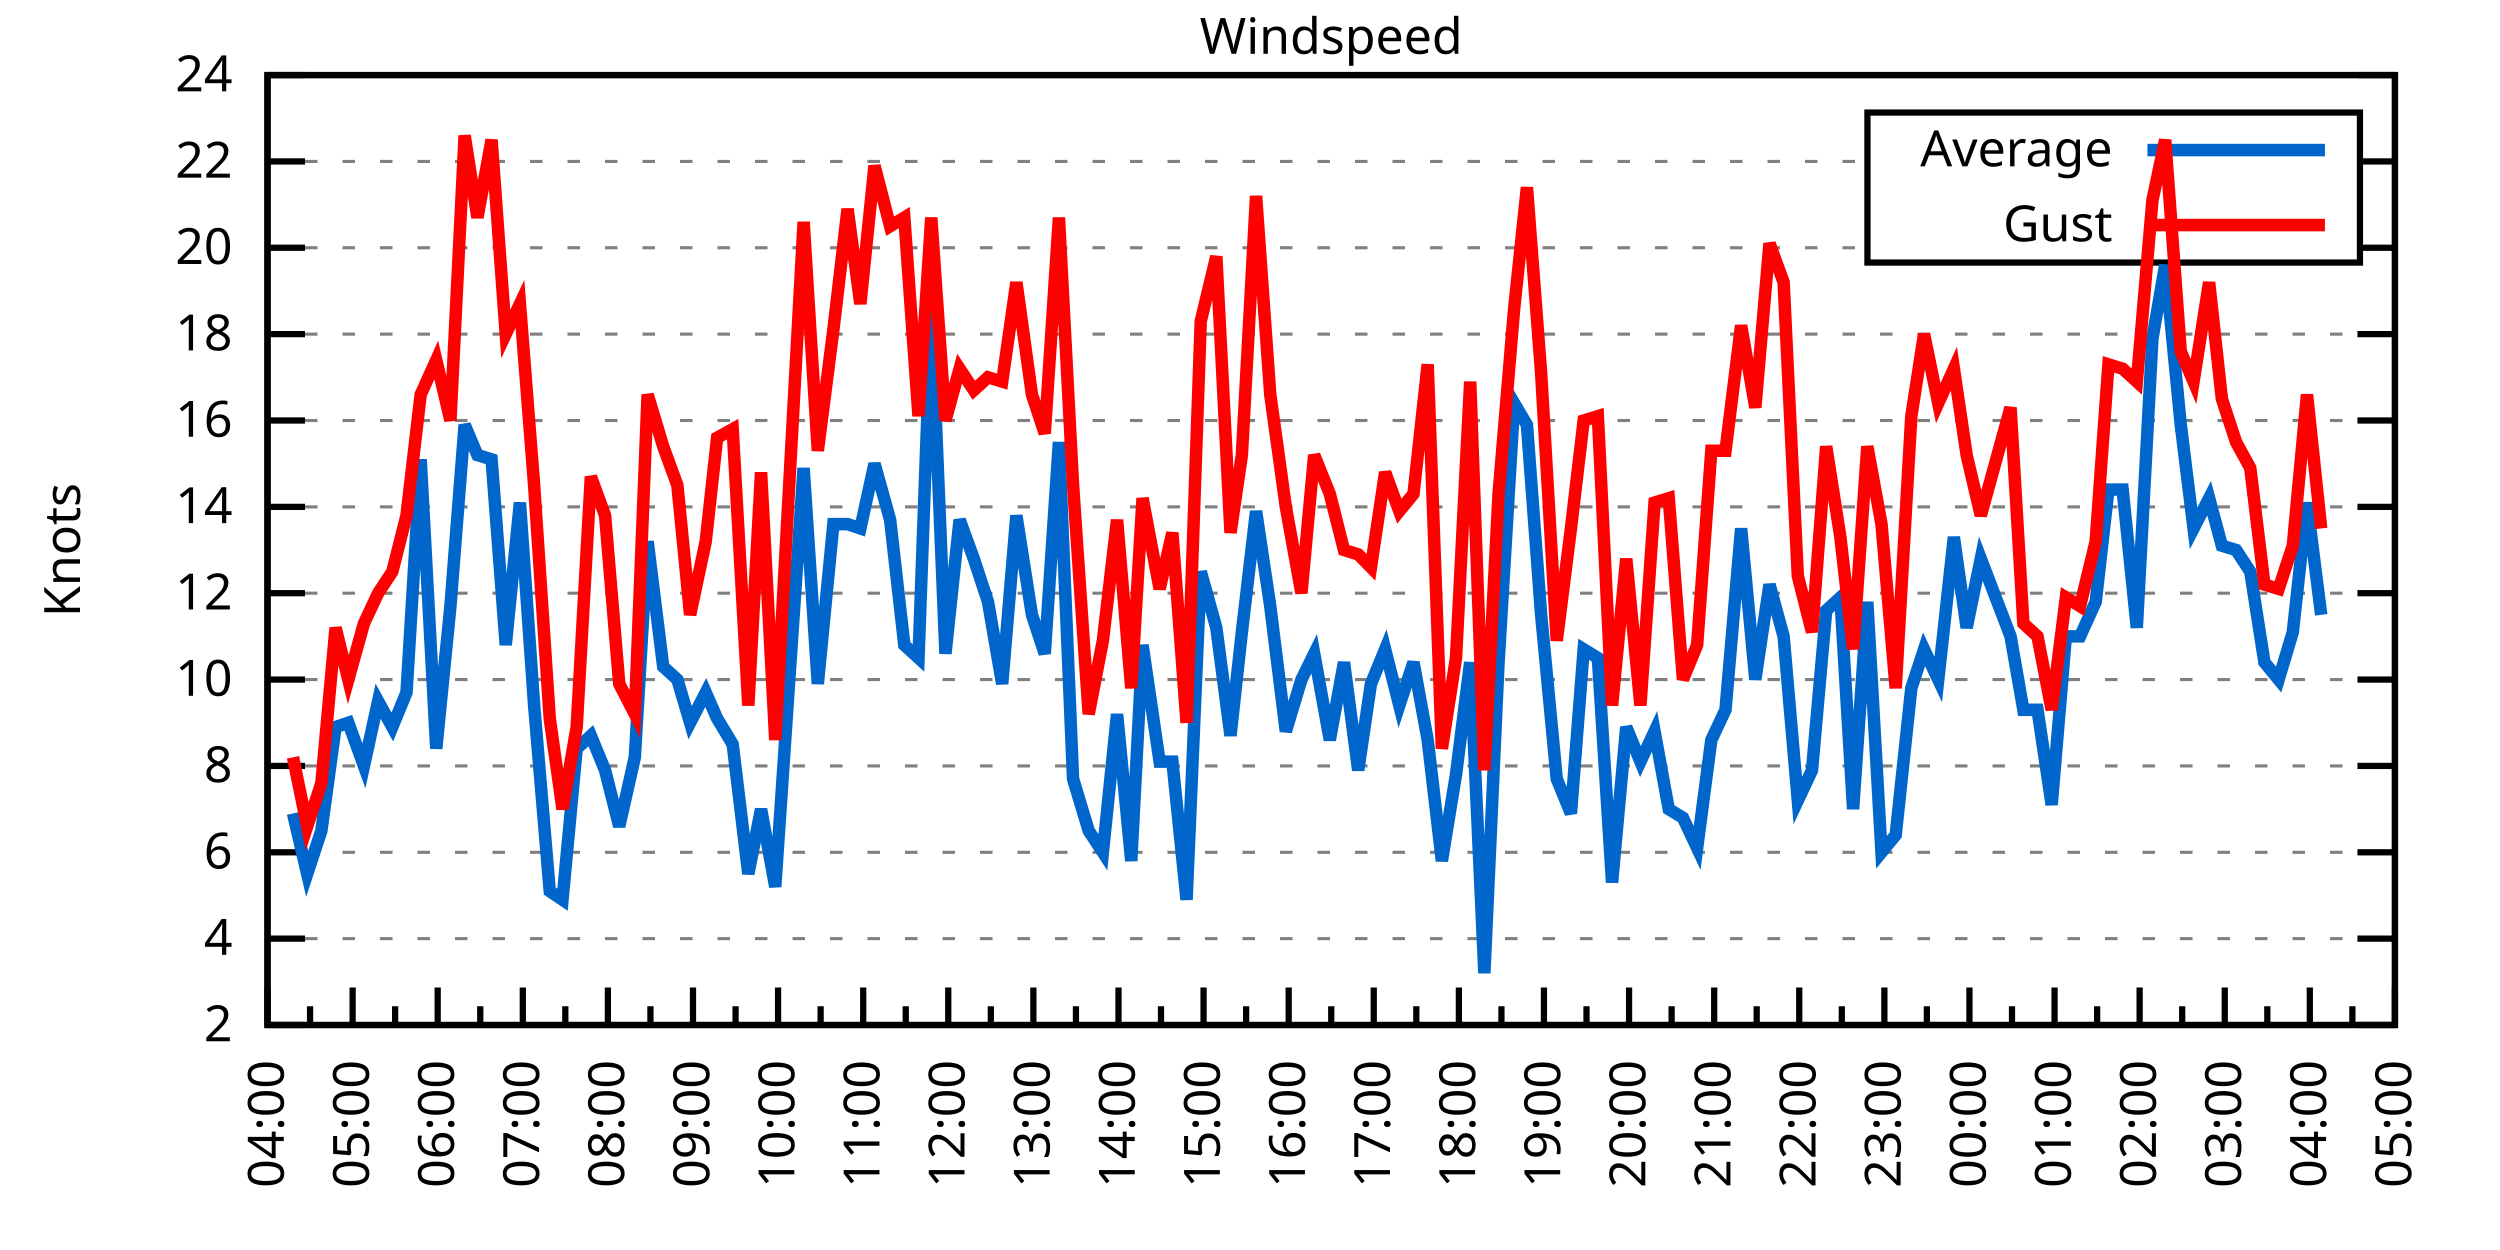
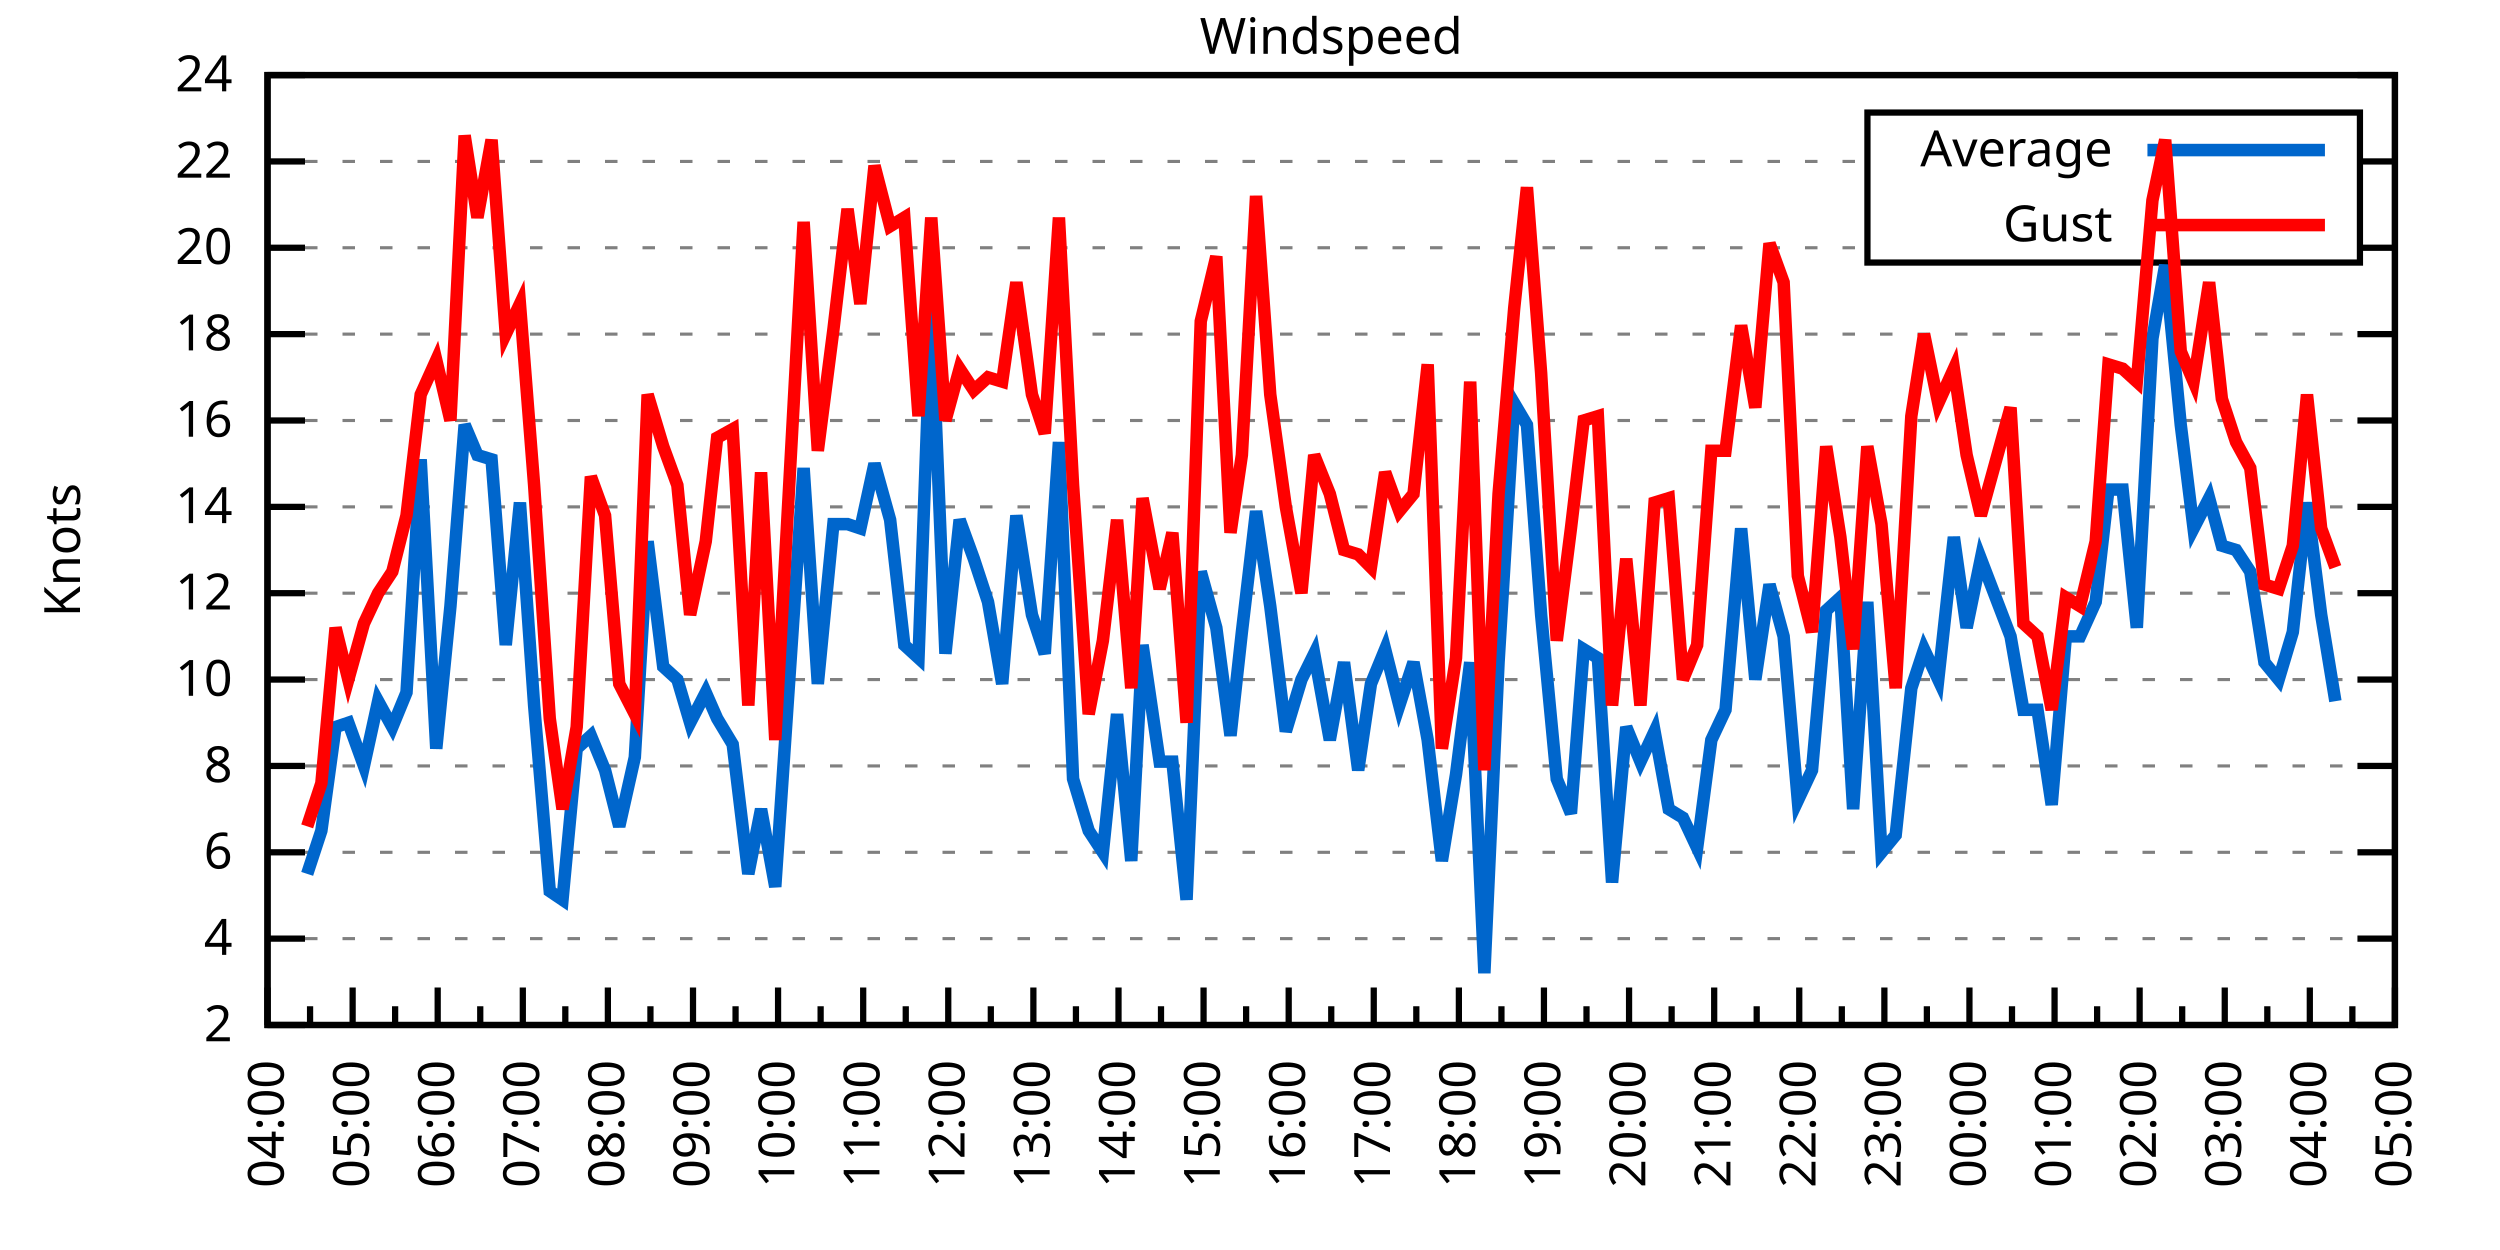
<svg xmlns="http://www.w3.org/2000/svg" xmlns:xlink="http://www.w3.org/1999/xlink" width="400" height="200" viewBox="0 0 400 200">
  <g id="gnuplot_canvas">
    <rect x="0" y="0" width="400" height="200" fill="none" />
    <defs>
      <circle id="gpDot" r="0.5" stroke-width="0.5" stroke="currentColor" />
      <path id="gpPt0" stroke-width="0.333" stroke="currentColor" d="M-1,0 h2 M0,-1 v2" />
      <path id="gpPt1" stroke-width="0.333" stroke="currentColor" d="M-1,-1 L1,1 M1,-1 L-1,1" />
      <path id="gpPt2" stroke-width="0.333" stroke="currentColor" d="M-1,0 L1,0 M0,-1 L0,1 M-1,-1 L1,1 M-1,1 L1,-1" />
      <rect id="gpPt3" stroke-width="0.333" stroke="currentColor" x="-1" y="-1" width="2" height="2" />
      <rect id="gpPt4" stroke-width="0.333" stroke="currentColor" fill="currentColor" x="-1" y="-1" width="2" height="2" />
      <circle id="gpPt5" stroke-width="0.333" stroke="currentColor" cx="0" cy="0" r="1" />
      <use xlink:href="#gpPt5" id="gpPt6" fill="currentColor" stroke="none" />
      <path id="gpPt7" stroke-width="0.333" stroke="currentColor" d="M0,-1.33 L-1.33,0.67 L1.33,0.67 z" />
      <use xlink:href="#gpPt7" id="gpPt8" fill="currentColor" stroke="none" />
      <use xlink:href="#gpPt7" id="gpPt9" stroke="currentColor" transform="rotate(180)" />
      <use xlink:href="#gpPt9" id="gpPt10" fill="currentColor" stroke="none" />
      <use xlink:href="#gpPt3" id="gpPt11" stroke="currentColor" transform="rotate(45)" />
      <use xlink:href="#gpPt11" id="gpPt12" fill="currentColor" stroke="none" />
      <path id="gpPt13" stroke-width="0.333" stroke="currentColor" d="M0,1.330 L1.265,0.411 L0.782,-1.067 L-0.782,-1.076 L-1.265,0.411 z" />
      <use xlink:href="#gpPt13" id="gpPt14" fill="currentColor" stroke="none" />
      <filter id="textbox" filterUnits="objectBoundingBox" x="0" y="0" height="1" width="1">
        <feFlood flood-color="white" flood-opacity="1" result="bgnd" />
        <feComposite in="SourceGraphic" in2="bgnd" operator="atop" />
      </filter>
      <filter id="greybox" filterUnits="objectBoundingBox" x="0" y="0" height="1" width="1">
        <feFlood flood-color="lightgrey" flood-opacity="1" result="grey" />
        <feComposite in="SourceGraphic" in2="grey" operator="atop" />
      </filter>
    </defs>
    <g fill="none" color="white" stroke="currentColor" stroke-width="1.00" stroke-linecap="butt" stroke-linejoin="miter">
</g>
    <g fill="none" color="black" stroke="currentColor" stroke-width="1.00" stroke-linecap="butt" stroke-linejoin="miter">
      <g stroke="none" shape-rendering="crispEdges">
        <polygon fill="rgb(255, 255, 255)" points="42.80,164.00 383.18,164.00 383.18,12.02 42.80,12.02 " />
      </g>
    </g>
    <g fill="none" color="black" stroke="currentColor" stroke-width="1.00" stroke-linecap="butt" stroke-linejoin="miter">
</g>
    <g fill="none" color="black" stroke="black" stroke-width="0.50" stroke-linecap="butt" stroke-linejoin="miter">
</g>
    <g fill="none" color="gray" stroke="currentColor" stroke-width="0.50" stroke-linecap="butt" stroke-linejoin="miter">
      <path stroke="gray" stroke-dasharray="2,4" class="gridline" d="M42.80,164.00 L383.19,164.00  " />
    </g>
    <g fill="none" color="gray" stroke="gray" stroke-width="1.00" stroke-linecap="butt" stroke-linejoin="miter">
</g>
    <g fill="none" color="black" stroke="currentColor" stroke-width="1.00" stroke-linecap="butt" stroke-linejoin="miter">
      <path stroke="black" d="M42.80,164.00 L48.80,164.00 M383.19,164.00 L377.19,164.00  " />
      <g transform="translate(37.20,166.60)" stroke="none" fill="black" font-family="Sans" font-size="8.00" text-anchor="end">
        <text>
          <tspan font-family="Sans"> 2</tspan>
        </text>
      </g>
    </g>
    <g fill="none" color="black" stroke="currentColor" stroke-width="1.00" stroke-linecap="butt" stroke-linejoin="miter">
</g>
    <g fill="none" color="black" stroke="black" stroke-width="0.50" stroke-linecap="butt" stroke-linejoin="miter">
</g>
    <g fill="none" color="gray" stroke="currentColor" stroke-width="0.50" stroke-linecap="butt" stroke-linejoin="miter">
      <path stroke="gray" stroke-dasharray="2,4" class="gridline" d="M42.80,150.18 L383.19,150.18  " />
    </g>
    <g fill="none" color="gray" stroke="gray" stroke-width="1.00" stroke-linecap="butt" stroke-linejoin="miter">
</g>
    <g fill="none" color="black" stroke="currentColor" stroke-width="1.00" stroke-linecap="butt" stroke-linejoin="miter">
      <path stroke="black" d="M42.80,150.18 L48.80,150.18 M383.19,150.18 L377.19,150.18  " />
      <g transform="translate(37.20,152.78)" stroke="none" fill="black" font-family="Sans" font-size="8.00" text-anchor="end">
        <text>
          <tspan font-family="Sans"> 4</tspan>
        </text>
      </g>
    </g>
    <g fill="none" color="black" stroke="currentColor" stroke-width="1.00" stroke-linecap="butt" stroke-linejoin="miter">
</g>
    <g fill="none" color="black" stroke="black" stroke-width="0.50" stroke-linecap="butt" stroke-linejoin="miter">
</g>
    <g fill="none" color="gray" stroke="currentColor" stroke-width="0.50" stroke-linecap="butt" stroke-linejoin="miter">
      <path stroke="gray" stroke-dasharray="2,4" class="gridline" d="M42.80,136.37 L383.19,136.37  " />
    </g>
    <g fill="none" color="gray" stroke="gray" stroke-width="1.00" stroke-linecap="butt" stroke-linejoin="miter">
</g>
    <g fill="none" color="black" stroke="currentColor" stroke-width="1.00" stroke-linecap="butt" stroke-linejoin="miter">
      <path stroke="black" d="M42.80,136.37 L48.80,136.37 M383.19,136.37 L377.19,136.37  " />
      <g transform="translate(37.20,138.97)" stroke="none" fill="black" font-family="Sans" font-size="8.00" text-anchor="end">
        <text>
          <tspan font-family="Sans"> 6</tspan>
        </text>
      </g>
    </g>
    <g fill="none" color="black" stroke="currentColor" stroke-width="1.00" stroke-linecap="butt" stroke-linejoin="miter">
</g>
    <g fill="none" color="black" stroke="black" stroke-width="0.50" stroke-linecap="butt" stroke-linejoin="miter">
</g>
    <g fill="none" color="gray" stroke="currentColor" stroke-width="0.50" stroke-linecap="butt" stroke-linejoin="miter">
      <path stroke="gray" stroke-dasharray="2,4" class="gridline" d="M42.80,122.55 L383.19,122.55  " />
    </g>
    <g fill="none" color="gray" stroke="gray" stroke-width="1.00" stroke-linecap="butt" stroke-linejoin="miter">
</g>
    <g fill="none" color="black" stroke="currentColor" stroke-width="1.00" stroke-linecap="butt" stroke-linejoin="miter">
      <path stroke="black" d="M42.80,122.55 L48.80,122.55 M383.19,122.55 L377.19,122.55  " />
      <g transform="translate(37.20,125.15)" stroke="none" fill="black" font-family="Sans" font-size="8.00" text-anchor="end">
        <text>
          <tspan font-family="Sans"> 8</tspan>
        </text>
      </g>
    </g>
    <g fill="none" color="black" stroke="currentColor" stroke-width="1.00" stroke-linecap="butt" stroke-linejoin="miter">
</g>
    <g fill="none" color="black" stroke="black" stroke-width="0.50" stroke-linecap="butt" stroke-linejoin="miter">
</g>
    <g fill="none" color="gray" stroke="currentColor" stroke-width="0.50" stroke-linecap="butt" stroke-linejoin="miter">
      <path stroke="gray" stroke-dasharray="2,4" class="gridline" d="M42.80,108.73 L383.19,108.73  " />
    </g>
    <g fill="none" color="gray" stroke="gray" stroke-width="1.00" stroke-linecap="butt" stroke-linejoin="miter">
</g>
    <g fill="none" color="black" stroke="currentColor" stroke-width="1.00" stroke-linecap="butt" stroke-linejoin="miter">
      <path stroke="black" d="M42.80,108.73 L48.80,108.73 M383.19,108.73 L377.19,108.73  " />
      <g transform="translate(37.20,111.33)" stroke="none" fill="black" font-family="Sans" font-size="8.00" text-anchor="end">
        <text>
          <tspan font-family="Sans"> 10</tspan>
        </text>
      </g>
    </g>
    <g fill="none" color="black" stroke="currentColor" stroke-width="1.00" stroke-linecap="butt" stroke-linejoin="miter">
</g>
    <g fill="none" color="black" stroke="black" stroke-width="0.50" stroke-linecap="butt" stroke-linejoin="miter">
</g>
    <g fill="none" color="gray" stroke="currentColor" stroke-width="0.50" stroke-linecap="butt" stroke-linejoin="miter">
      <path stroke="gray" stroke-dasharray="2,4" class="gridline" d="M42.80,94.91 L383.19,94.91  " />
    </g>
    <g fill="none" color="gray" stroke="gray" stroke-width="1.00" stroke-linecap="butt" stroke-linejoin="miter">
</g>
    <g fill="none" color="black" stroke="currentColor" stroke-width="1.00" stroke-linecap="butt" stroke-linejoin="miter">
      <path stroke="black" d="M42.80,94.91 L48.80,94.91 M383.19,94.91 L377.19,94.91  " />
      <g transform="translate(37.20,97.51)" stroke="none" fill="black" font-family="Sans" font-size="8.00" text-anchor="end">
        <text>
          <tspan font-family="Sans"> 12</tspan>
        </text>
      </g>
    </g>
    <g fill="none" color="black" stroke="currentColor" stroke-width="1.00" stroke-linecap="butt" stroke-linejoin="miter">
</g>
    <g fill="none" color="black" stroke="black" stroke-width="0.50" stroke-linecap="butt" stroke-linejoin="miter">
</g>
    <g fill="none" color="gray" stroke="currentColor" stroke-width="0.50" stroke-linecap="butt" stroke-linejoin="miter">
      <path stroke="gray" stroke-dasharray="2,4" class="gridline" d="M42.80,81.10 L383.19,81.10  " />
    </g>
    <g fill="none" color="gray" stroke="gray" stroke-width="1.00" stroke-linecap="butt" stroke-linejoin="miter">
</g>
    <g fill="none" color="black" stroke="currentColor" stroke-width="1.00" stroke-linecap="butt" stroke-linejoin="miter">
      <path stroke="black" d="M42.80,81.10 L48.80,81.10 M383.19,81.10 L377.19,81.10  " />
      <g transform="translate(37.20,83.70)" stroke="none" fill="black" font-family="Sans" font-size="8.00" text-anchor="end">
        <text>
          <tspan font-family="Sans"> 14</tspan>
        </text>
      </g>
    </g>
    <g fill="none" color="black" stroke="currentColor" stroke-width="1.00" stroke-linecap="butt" stroke-linejoin="miter">
</g>
    <g fill="none" color="black" stroke="black" stroke-width="0.50" stroke-linecap="butt" stroke-linejoin="miter">
</g>
    <g fill="none" color="gray" stroke="currentColor" stroke-width="0.50" stroke-linecap="butt" stroke-linejoin="miter">
      <path stroke="gray" stroke-dasharray="2,4" class="gridline" d="M42.80,67.28 L383.19,67.28  " />
    </g>
    <g fill="none" color="gray" stroke="gray" stroke-width="1.00" stroke-linecap="butt" stroke-linejoin="miter">
</g>
    <g fill="none" color="black" stroke="currentColor" stroke-width="1.00" stroke-linecap="butt" stroke-linejoin="miter">
      <path stroke="black" d="M42.80,67.28 L48.80,67.28 M383.19,67.28 L377.19,67.28  " />
      <g transform="translate(37.20,69.88)" stroke="none" fill="black" font-family="Sans" font-size="8.00" text-anchor="end">
        <text>
          <tspan font-family="Sans"> 16</tspan>
        </text>
      </g>
    </g>
    <g fill="none" color="black" stroke="currentColor" stroke-width="1.00" stroke-linecap="butt" stroke-linejoin="miter">
</g>
    <g fill="none" color="black" stroke="black" stroke-width="0.50" stroke-linecap="butt" stroke-linejoin="miter">
</g>
    <g fill="none" color="gray" stroke="currentColor" stroke-width="0.50" stroke-linecap="butt" stroke-linejoin="miter">
      <path stroke="gray" stroke-dasharray="2,4" class="gridline" d="M42.80,53.46 L383.19,53.46  " />
    </g>
    <g fill="none" color="gray" stroke="gray" stroke-width="1.00" stroke-linecap="butt" stroke-linejoin="miter">
</g>
    <g fill="none" color="black" stroke="currentColor" stroke-width="1.00" stroke-linecap="butt" stroke-linejoin="miter">
      <path stroke="black" d="M42.80,53.46 L48.80,53.46 M383.19,53.46 L377.19,53.46  " />
      <g transform="translate(37.20,56.06)" stroke="none" fill="black" font-family="Sans" font-size="8.00" text-anchor="end">
        <text>
          <tspan font-family="Sans"> 18</tspan>
        </text>
      </g>
    </g>
    <g fill="none" color="black" stroke="currentColor" stroke-width="1.00" stroke-linecap="butt" stroke-linejoin="miter">
</g>
    <g fill="none" color="black" stroke="black" stroke-width="0.50" stroke-linecap="butt" stroke-linejoin="miter">
</g>
    <g fill="none" color="gray" stroke="currentColor" stroke-width="0.50" stroke-linecap="butt" stroke-linejoin="miter">
      <path stroke="gray" stroke-dasharray="2,4" class="gridline" d="M42.80,39.64 L298.79,39.64 M377.59,39.64 L383.19,39.64  " />
    </g>
    <g fill="none" color="gray" stroke="gray" stroke-width="1.00" stroke-linecap="butt" stroke-linejoin="miter">
</g>
    <g fill="none" color="black" stroke="currentColor" stroke-width="1.00" stroke-linecap="butt" stroke-linejoin="miter">
      <path stroke="black" d="M42.80,39.64 L48.80,39.64 M383.19,39.64 L377.19,39.64  " />
      <g transform="translate(37.20,42.24)" stroke="none" fill="black" font-family="Sans" font-size="8.00" text-anchor="end">
        <text>
          <tspan font-family="Sans"> 20</tspan>
        </text>
      </g>
    </g>
    <g fill="none" color="black" stroke="currentColor" stroke-width="1.00" stroke-linecap="butt" stroke-linejoin="miter">
</g>
    <g fill="none" color="black" stroke="black" stroke-width="0.50" stroke-linecap="butt" stroke-linejoin="miter">
</g>
    <g fill="none" color="gray" stroke="currentColor" stroke-width="0.50" stroke-linecap="butt" stroke-linejoin="miter">
      <path stroke="gray" stroke-dasharray="2,4" class="gridline" d="M42.80,25.83 L298.79,25.83 M377.59,25.83 L383.19,25.83  " />
    </g>
    <g fill="none" color="gray" stroke="gray" stroke-width="1.00" stroke-linecap="butt" stroke-linejoin="miter">
</g>
    <g fill="none" color="black" stroke="currentColor" stroke-width="1.00" stroke-linecap="butt" stroke-linejoin="miter">
      <path stroke="black" d="M42.80,25.83 L48.80,25.83 M383.19,25.83 L377.19,25.83  " />
      <g transform="translate(37.20,28.43)" stroke="none" fill="black" font-family="Sans" font-size="8.00" text-anchor="end">
        <text>
          <tspan font-family="Sans"> 22</tspan>
        </text>
      </g>
    </g>
    <g fill="none" color="black" stroke="currentColor" stroke-width="1.00" stroke-linecap="butt" stroke-linejoin="miter">
</g>
    <g fill="none" color="black" stroke="black" stroke-width="0.50" stroke-linecap="butt" stroke-linejoin="miter">
</g>
    <g fill="none" color="gray" stroke="currentColor" stroke-width="0.50" stroke-linecap="butt" stroke-linejoin="miter">
      <path stroke="gray" stroke-dasharray="2,4" class="gridline" d="M42.80,12.01 L383.19,12.01  " />
    </g>
    <g fill="none" color="gray" stroke="gray" stroke-width="1.00" stroke-linecap="butt" stroke-linejoin="miter">
</g>
    <g fill="none" color="black" stroke="currentColor" stroke-width="1.00" stroke-linecap="butt" stroke-linejoin="miter">
      <path stroke="black" d="M42.80,12.01 L48.80,12.01 M383.19,12.01 L377.19,12.01  " />
      <g transform="translate(37.20,14.61)" stroke="none" fill="black" font-family="Sans" font-size="8.00" text-anchor="end">
        <text>
          <tspan font-family="Sans"> 24</tspan>
        </text>
      </g>
    </g>
    <g fill="none" color="black" stroke="currentColor" stroke-width="1.00" stroke-linecap="butt" stroke-linejoin="miter">
      <path stroke="black" d="M42.80,164.00 L42.80,158.00  " />
      <g transform="translate(45.40,169.60) rotate(270)" stroke="none" fill="black" font-family="Sans" font-size="8.00" text-anchor="end">
        <text>
          <tspan font-family="Sans">04:00</tspan>
        </text>
      </g>
    </g>
    <g fill="none" color="black" stroke="currentColor" stroke-width="1.00" stroke-linecap="butt" stroke-linejoin="miter">
      <path stroke="black" d="M49.61,164.00 L49.61,161.00 M56.42,164.00 L56.42,158.00  " />
      <g transform="translate(59.02,169.60) rotate(270)" stroke="none" fill="black" font-family="Sans" font-size="8.00" text-anchor="end">
        <text>
          <tspan font-family="Sans">05:00</tspan>
        </text>
      </g>
    </g>
    <g fill="none" color="black" stroke="currentColor" stroke-width="1.00" stroke-linecap="butt" stroke-linejoin="miter">
      <path stroke="black" d="M63.22,164.00 L63.22,161.00 M70.03,164.00 L70.03,158.00  " />
      <g transform="translate(72.63,169.60) rotate(270)" stroke="none" fill="black" font-family="Sans" font-size="8.00" text-anchor="end">
        <text>
          <tspan font-family="Sans">06:00</tspan>
        </text>
      </g>
    </g>
    <g fill="none" color="black" stroke="currentColor" stroke-width="1.00" stroke-linecap="butt" stroke-linejoin="miter">
      <path stroke="black" d="M76.84,164.00 L76.84,161.00 M83.65,164.00 L83.65,158.00  " />
      <g transform="translate(86.25,169.60) rotate(270)" stroke="none" fill="black" font-family="Sans" font-size="8.00" text-anchor="end">
        <text>
          <tspan font-family="Sans">07:00</tspan>
        </text>
      </g>
    </g>
    <g fill="none" color="black" stroke="currentColor" stroke-width="1.00" stroke-linecap="butt" stroke-linejoin="miter">
      <path stroke="black" d="M90.45,164.00 L90.45,161.00 M97.26,164.00 L97.26,158.00  " />
      <g transform="translate(99.86,169.60) rotate(270)" stroke="none" fill="black" font-family="Sans" font-size="8.00" text-anchor="end">
        <text>
          <tspan font-family="Sans">08:00</tspan>
        </text>
      </g>
    </g>
    <g fill="none" color="black" stroke="currentColor" stroke-width="1.00" stroke-linecap="butt" stroke-linejoin="miter">
      <path stroke="black" d="M104.07,164.00 L104.07,161.00 M110.88,164.00 L110.88,158.00  " />
      <g transform="translate(113.48,169.60) rotate(270)" stroke="none" fill="black" font-family="Sans" font-size="8.00" text-anchor="end">
        <text>
          <tspan font-family="Sans">09:00</tspan>
        </text>
      </g>
    </g>
    <g fill="none" color="black" stroke="currentColor" stroke-width="1.00" stroke-linecap="butt" stroke-linejoin="miter">
      <path stroke="black" d="M117.69,164.00 L117.69,161.00 M124.49,164.00 L124.49,158.00  " />
      <g transform="translate(127.09,169.60) rotate(270)" stroke="none" fill="black" font-family="Sans" font-size="8.00" text-anchor="end">
        <text>
          <tspan font-family="Sans">10:00</tspan>
        </text>
      </g>
    </g>
    <g fill="none" color="black" stroke="currentColor" stroke-width="1.00" stroke-linecap="butt" stroke-linejoin="miter">
      <path stroke="black" d="M131.30,164.00 L131.30,161.00 M138.11,164.00 L138.11,158.00  " />
      <g transform="translate(140.71,169.60) rotate(270)" stroke="none" fill="black" font-family="Sans" font-size="8.00" text-anchor="end">
        <text>
          <tspan font-family="Sans">11:00</tspan>
        </text>
      </g>
    </g>
    <g fill="none" color="black" stroke="currentColor" stroke-width="1.00" stroke-linecap="butt" stroke-linejoin="miter">
      <path stroke="black" d="M144.92,164.00 L144.92,161.00 M151.72,164.00 L151.72,158.00  " />
      <g transform="translate(154.32,169.60) rotate(270)" stroke="none" fill="black" font-family="Sans" font-size="8.00" text-anchor="end">
        <text>
          <tspan font-family="Sans">12:00</tspan>
        </text>
      </g>
    </g>
    <g fill="none" color="black" stroke="currentColor" stroke-width="1.00" stroke-linecap="butt" stroke-linejoin="miter">
      <path stroke="black" d="M158.53,164.00 L158.53,161.00 M165.34,164.00 L165.34,158.00  " />
      <g transform="translate(167.94,169.60) rotate(270)" stroke="none" fill="black" font-family="Sans" font-size="8.00" text-anchor="end">
        <text>
          <tspan font-family="Sans">13:00</tspan>
        </text>
      </g>
    </g>
    <g fill="none" color="black" stroke="currentColor" stroke-width="1.00" stroke-linecap="butt" stroke-linejoin="miter">
      <path stroke="black" d="M172.15,164.00 L172.15,161.00 M178.96,164.00 L178.96,158.00  " />
      <g transform="translate(181.56,169.60) rotate(270)" stroke="none" fill="black" font-family="Sans" font-size="8.00" text-anchor="end">
        <text>
          <tspan font-family="Sans">14:00</tspan>
        </text>
      </g>
    </g>
    <g fill="none" color="black" stroke="currentColor" stroke-width="1.00" stroke-linecap="butt" stroke-linejoin="miter">
      <path stroke="black" d="M185.76,164.00 L185.76,161.00 M192.57,164.00 L192.57,158.00  " />
      <g transform="translate(195.17,169.60) rotate(270)" stroke="none" fill="black" font-family="Sans" font-size="8.00" text-anchor="end">
        <text>
          <tspan font-family="Sans">15:00</tspan>
        </text>
      </g>
    </g>
    <g fill="none" color="black" stroke="currentColor" stroke-width="1.00" stroke-linecap="butt" stroke-linejoin="miter">
      <path stroke="black" d="M199.38,164.00 L199.38,161.00 M206.19,164.00 L206.19,158.00  " />
      <g transform="translate(208.79,169.60) rotate(270)" stroke="none" fill="black" font-family="Sans" font-size="8.00" text-anchor="end">
        <text>
          <tspan font-family="Sans">16:00</tspan>
        </text>
      </g>
    </g>
    <g fill="none" color="black" stroke="currentColor" stroke-width="1.00" stroke-linecap="butt" stroke-linejoin="miter">
      <path stroke="black" d="M213.00,164.00 L213.00,161.00 M219.80,164.00 L219.80,158.00  " />
      <g transform="translate(222.40,169.60) rotate(270)" stroke="none" fill="black" font-family="Sans" font-size="8.00" text-anchor="end">
        <text>
          <tspan font-family="Sans">17:00</tspan>
        </text>
      </g>
    </g>
    <g fill="none" color="black" stroke="currentColor" stroke-width="1.00" stroke-linecap="butt" stroke-linejoin="miter">
      <path stroke="black" d="M226.61,164.00 L226.61,161.00 M233.42,164.00 L233.42,158.00  " />
      <g transform="translate(236.02,169.60) rotate(270)" stroke="none" fill="black" font-family="Sans" font-size="8.00" text-anchor="end">
        <text>
          <tspan font-family="Sans">18:00</tspan>
        </text>
      </g>
    </g>
    <g fill="none" color="black" stroke="currentColor" stroke-width="1.00" stroke-linecap="butt" stroke-linejoin="miter">
      <path stroke="black" d="M240.23,164.00 L240.23,161.00 M247.03,164.00 L247.03,158.00  " />
      <g transform="translate(249.63,169.60) rotate(270)" stroke="none" fill="black" font-family="Sans" font-size="8.00" text-anchor="end">
        <text>
          <tspan font-family="Sans">19:00</tspan>
        </text>
      </g>
    </g>
    <g fill="none" color="black" stroke="currentColor" stroke-width="1.00" stroke-linecap="butt" stroke-linejoin="miter">
      <path stroke="black" d="M253.84,164.00 L253.84,161.00 M260.65,164.00 L260.65,158.00  " />
      <g transform="translate(263.25,169.60) rotate(270)" stroke="none" fill="black" font-family="Sans" font-size="8.00" text-anchor="end">
        <text>
          <tspan font-family="Sans">20:00</tspan>
        </text>
      </g>
    </g>
    <g fill="none" color="black" stroke="currentColor" stroke-width="1.00" stroke-linecap="butt" stroke-linejoin="miter">
      <path stroke="black" d="M267.46,164.00 L267.46,161.00 M274.27,164.00 L274.27,158.00  " />
      <g transform="translate(276.87,169.60) rotate(270)" stroke="none" fill="black" font-family="Sans" font-size="8.00" text-anchor="end">
        <text>
          <tspan font-family="Sans">21:00</tspan>
        </text>
      </g>
    </g>
    <g fill="none" color="black" stroke="currentColor" stroke-width="1.00" stroke-linecap="butt" stroke-linejoin="miter">
      <path stroke="black" d="M281.07,164.00 L281.07,161.00 M287.88,164.00 L287.88,158.00  " />
      <g transform="translate(290.48,169.60) rotate(270)" stroke="none" fill="black" font-family="Sans" font-size="8.00" text-anchor="end">
        <text>
          <tspan font-family="Sans">22:00</tspan>
        </text>
      </g>
    </g>
    <g fill="none" color="black" stroke="currentColor" stroke-width="1.00" stroke-linecap="butt" stroke-linejoin="miter">
      <path stroke="black" d="M294.69,164.00 L294.69,161.00 M301.50,164.00 L301.50,158.00  " />
      <g transform="translate(304.10,169.60) rotate(270)" stroke="none" fill="black" font-family="Sans" font-size="8.00" text-anchor="end">
        <text>
          <tspan font-family="Sans">23:00</tspan>
        </text>
      </g>
    </g>
    <g fill="none" color="black" stroke="currentColor" stroke-width="1.00" stroke-linecap="butt" stroke-linejoin="miter">
      <path stroke="black" d="M308.30,164.00 L308.30,161.00 M315.11,164.00 L315.11,158.00  " />
      <g transform="translate(317.71,169.60) rotate(270)" stroke="none" fill="black" font-family="Sans" font-size="8.00" text-anchor="end">
        <text>
          <tspan font-family="Sans">00:00</tspan>
        </text>
      </g>
    </g>
    <g fill="none" color="black" stroke="currentColor" stroke-width="1.00" stroke-linecap="butt" stroke-linejoin="miter">
      <path stroke="black" d="M321.92,164.00 L321.92,161.00 M328.73,164.00 L328.73,158.00  " />
      <g transform="translate(331.33,169.60) rotate(270)" stroke="none" fill="black" font-family="Sans" font-size="8.00" text-anchor="end">
        <text>
          <tspan font-family="Sans">01:00</tspan>
        </text>
      </g>
    </g>
    <g fill="none" color="black" stroke="currentColor" stroke-width="1.00" stroke-linecap="butt" stroke-linejoin="miter">
      <path stroke="black" d="M335.54,164.00 L335.54,161.00 M342.34,164.00 L342.34,158.00  " />
      <g transform="translate(344.94,169.60) rotate(270)" stroke="none" fill="black" font-family="Sans" font-size="8.00" text-anchor="end">
        <text>
          <tspan font-family="Sans">02:00</tspan>
        </text>
      </g>
    </g>
    <g fill="none" color="black" stroke="currentColor" stroke-width="1.00" stroke-linecap="butt" stroke-linejoin="miter">
      <path stroke="black" d="M349.15,164.00 L349.15,161.00 M355.96,164.00 L355.96,158.00  " />
      <g transform="translate(358.56,169.60) rotate(270)" stroke="none" fill="black" font-family="Sans" font-size="8.00" text-anchor="end">
        <text>
          <tspan font-family="Sans">03:00</tspan>
        </text>
      </g>
    </g>
    <g fill="none" color="black" stroke="currentColor" stroke-width="1.00" stroke-linecap="butt" stroke-linejoin="miter">
      <path stroke="black" d="M362.77,164.00 L362.77,161.00 M369.57,164.00 L369.57,158.00  " />
      <g transform="translate(372.17,169.60) rotate(270)" stroke="none" fill="black" font-family="Sans" font-size="8.00" text-anchor="end">
        <text>
          <tspan font-family="Sans">04:00</tspan>
        </text>
      </g>
    </g>
    <g fill="none" color="black" stroke="currentColor" stroke-width="1.00" stroke-linecap="butt" stroke-linejoin="miter">
      <path stroke="black" d="M376.38,164.00 L376.38,161.00 M383.19,164.00 L383.19,158.00  " />
      <g transform="translate(385.79,169.60) rotate(270)" stroke="none" fill="black" font-family="Sans" font-size="8.00" text-anchor="end">
        <text>
          <tspan font-family="Sans">05:00</tspan>
        </text>
      </g>
    </g>
    <g fill="none" color="black" stroke="currentColor" stroke-width="1.00" stroke-linecap="butt" stroke-linejoin="miter">
</g>
    <g fill="none" color="black" stroke="currentColor" stroke-width="1.00" stroke-linecap="butt" stroke-linejoin="miter">
      <path stroke="black" d="M42.80,12.01 L42.80,164.00 L383.19,164.00 L383.19,12.01 L42.80,12.01 Z  " />
    </g>
    <g fill="none" color="black" stroke="currentColor" stroke-width="1.00" stroke-linecap="butt" stroke-linejoin="miter">
      <g transform="translate(12.80,88.01) rotate(270)" stroke="none" fill="black" font-family="Sans" font-size="8.00" text-anchor="middle">
        <text>
          <tspan font-family="Sans">Knots</tspan>
        </text>
      </g>
    </g>
    <g fill="none" color="black" stroke="currentColor" stroke-width="1.00" stroke-linecap="butt" stroke-linejoin="miter">
</g>
    <g fill="none" color="black" stroke="currentColor" stroke-width="1.00" stroke-linecap="butt" stroke-linejoin="miter">
      <path stroke="black" d="M298.79,42.01 L298.79,18.01 L377.59,18.01 L377.59,42.01 L298.79,42.01 Z  " />
    </g>
    <g id="Windspeed_plot_1">
      <g fill="none" color="white" stroke="black" stroke-width="2.00" stroke-linecap="butt" stroke-linejoin="miter">
</g>
      <g fill="none" color="black" stroke="currentColor" stroke-width="2.00" stroke-linecap="butt" stroke-linejoin="miter">
        <g transform="translate(337.99,26.61)" stroke="none" fill="black" font-family="Sans" font-size="8.00" text-anchor="end">
          <text>
            <tspan font-family="Sans">Average</tspan>
          </text>
        </g>
      </g>
      <g fill="none" color="black" stroke="currentColor" stroke-width="2.00" stroke-linecap="butt" stroke-linejoin="miter">
-         <path stroke="rgb(  0, 102, 204)" d="M343.59,24.01 L371.99,24.01 M46.88,130.15 L49.15,139.82 L51.42,132.91 L53.69,116.33 L55.73,115.64 L58.23,122.55   L60.50,112.19 L62.77,116.33 L65.04,110.80 L67.31,73.50 L69.80,119.78 L72.07,96.99 L74.34,67.97 L76.39,72.81   L78.65,73.50 L80.92,103.20 L83.19,80.41 L85.46,112.88 L87.96,142.58 L90.00,143.96 L92.27,119.78 L94.54,117.71   L96.81,123.24 L99.08,132.22 L101.57,121.17 L103.62,86.62 L106.11,106.66 L108.38,108.73 L110.42,115.64 L112.92,110.80   L114.74,114.95 L117.23,119.09 L119.73,139.82 L121.77,129.46 L124.04,141.89 L128.58,74.88 L130.85,109.42 L133.34,83.86   L135.61,83.86 L137.66,84.55 L139.92,74.19 L142.42,83.17 L144.69,103.20 L146.96,105.28 L149.00,49.32 L151.27,104.59   L153.54,83.17 L155.81,89.39 L158.08,96.30 L160.35,109.42 L162.62,82.48 L165.11,98.37 L167.16,104.59 L169.43,70.73   L171.69,124.62 L174.19,132.91 L176.46,136.37 L178.73,114.26 L181.00,137.75 L182.81,103.20 L185.54,121.86 L187.58,121.86   L189.85,143.96 L192.12,91.46 L194.61,100.44 L196.88,117.71 L198.70,101.13 L200.97,81.79 L203.24,96.99 L205.73,117.02   L208.23,108.73 L210.27,104.59 L212.77,118.40 L215.04,105.97 L217.31,123.24 L219.35,109.42 L221.62,103.89 L223.89,112.88   L226.16,105.97 L228.43,118.40 L230.70,137.75 L232.96,123.93 L235.23,105.97 L237.50,155.71 L239.77,105.97 L242.27,64.52   L244.31,67.97 L246.58,98.37 L249.08,124.62 L251.35,130.15 L253.39,103.89 L255.66,105.28 L257.93,141.20 L260.20,116.33   L262.47,121.86 L264.73,117.02 L267.00,129.46 L269.27,130.84 L271.54,135.67 L273.81,118.40 L276.08,113.57 L278.58,84.55   L280.85,108.73 L283.12,93.53 L285.38,101.82 L287.65,128.08 L289.92,123.24 L292.19,97.68 L294.46,95.60 L296.50,129.46   L298.77,96.30 L301.04,136.37 L303.31,133.60 L305.81,110.11 L307.85,103.89 L310.12,108.73 L312.62,85.93 L314.66,100.44   L316.93,89.39 L321.69,101.82 L323.74,113.57 L326.00,113.57 L328.27,128.77 L330.54,101.82 L332.81,101.82 L335.31,96.30   L337.35,78.33 L339.62,78.33 L341.89,100.44 L344.39,54.15 L346.43,42.41 L348.92,67.97 L350.97,84.55 L353.46,79.71   L355.50,87.31 L357.77,88.00 L360.04,91.46 L362.31,105.97 L364.58,108.73 L366.85,101.13 L369.12,80.41 L371.39,98.37    " />
+         <path stroke="rgb(  0, 102, 204)" d="M343.59,24.01 L371.99,24.01 M49.15,139.82 L51.42,132.91 L53.69,116.33 L55.73,115.64 L58.23,122.55 L60.50,112.19   L62.77,116.33 L65.04,110.80 L67.31,73.50 L69.80,119.78 L72.07,96.99 L74.34,67.97 L76.39,72.81 L78.65,73.50   L80.92,103.20 L83.19,80.41 L85.46,112.88 L87.96,142.58 L90.00,143.96 L92.27,119.78 L94.54,117.71 L96.81,123.24   L99.08,132.22 L101.57,121.17 L103.62,86.62 L106.11,106.66 L108.38,108.73 L110.42,115.64 L112.92,110.80 L114.74,114.95   L117.23,119.09 L119.73,139.82 L121.77,129.46 L124.04,141.89 L128.58,74.88 L130.85,109.42 L133.34,83.86 L135.61,83.86   L137.66,84.55 L139.92,74.19 L142.42,83.17 L144.69,103.20 L146.96,105.28 L149.00,49.32 L151.27,104.59 L153.54,83.17   L155.81,89.39 L158.08,96.30 L160.35,109.42 L162.62,82.48 L165.11,98.37 L167.16,104.59 L169.43,70.73 L171.69,124.62   L174.19,132.91 L176.46,136.37 L178.73,114.26 L181.00,137.75 L182.81,103.20 L185.54,121.86 L187.58,121.86 L189.85,143.96   L192.12,91.46 L194.61,100.44 L196.88,117.71 L198.70,101.13 L200.97,81.79 L203.24,96.99 L205.73,117.02 L208.23,108.73   L210.27,104.59 L212.77,118.40 L215.04,105.97 L217.31,123.24 L219.35,109.42 L221.62,103.89 L223.89,112.88 L226.16,105.97   L228.43,118.40 L230.70,137.75 L232.96,123.93 L235.23,105.97 L237.50,155.71 L239.77,105.97 L242.27,64.52 L244.31,67.97   L246.58,98.37 L249.08,124.62 L251.35,130.15 L253.39,103.89 L255.66,105.28 L257.93,141.20 L260.20,116.33 L262.47,121.86   L264.73,117.02 L267.00,129.46 L269.27,130.84 L271.54,135.67 L273.81,118.40 L276.08,113.57 L278.58,84.55 L280.85,108.73   L283.12,93.53 L285.38,101.82 L287.65,128.08 L289.92,123.24 L292.19,97.68 L294.46,95.60 L296.50,129.46 L298.77,96.30   L301.04,136.37 L303.31,133.60 L305.81,110.11 L307.85,103.89 L310.12,108.73 L312.62,85.93 L314.66,100.44 L316.93,89.39   L321.69,101.82 L323.74,113.57 L326.00,113.57 L328.27,128.77 L330.54,101.82 L332.81,101.82 L335.31,96.30 L337.35,78.33   L339.62,78.33 L341.89,100.44 L344.39,54.15 L346.43,42.41 L348.92,67.97 L350.97,84.55 L353.46,79.71 L355.50,87.31   L357.77,88.00 L360.04,91.46 L362.31,105.97 L364.58,108.73 L366.85,101.13 L369.12,80.41 L371.39,98.37 L373.66,112.19    " />
      </g>
    </g>
    <g id="Windspeed_plot_2">
      <g fill="none" color="black" stroke="currentColor" stroke-width="2.00" stroke-linecap="butt" stroke-linejoin="miter">
        <g transform="translate(337.99,38.61)" stroke="none" fill="black" font-family="Sans" font-size="8.00" text-anchor="end">
          <text>
            <tspan font-family="Sans">Gust</tspan>
          </text>
        </g>
      </g>
      <g fill="none" color="black" stroke="currentColor" stroke-width="2.00" stroke-linecap="butt" stroke-linejoin="miter">
-         <path stroke="rgb(255,   0,   0)" d="M343.59,36.01 L371.99,36.01 M46.88,121.17 L49.15,132.22 L51.42,125.31 L53.69,100.44 L55.73,108.73 L58.23,99.75   L60.50,94.91 L62.77,91.46 L65.04,82.48 L67.31,63.13 L69.80,57.61 L72.07,67.28 L74.34,21.68 L76.39,34.81   L78.65,22.37 L80.92,53.46 L83.19,48.63 L85.46,77.64 L87.96,114.95 L90.00,129.46 L92.27,116.33 L94.54,76.26   L96.81,82.48 L99.08,109.42 L101.57,114.26 L103.62,63.13 L106.11,71.42 L108.38,77.64 L110.42,98.37 L112.92,86.62   L114.74,70.04 L117.23,68.66 L119.73,112.88 L121.77,75.57 L124.04,118.40 L128.58,35.50 L130.85,72.12 L133.34,52.77   L135.61,33.43 L137.66,48.63 L139.92,26.52 L142.42,36.19 L144.69,34.81 L146.96,66.59 L149.00,34.81 L151.27,67.28   L153.54,58.99 L155.81,62.44 L158.08,60.37 L160.35,61.06 L162.62,45.17 L165.11,63.13 L167.16,69.35 L169.43,34.81   L171.69,77.64 L174.19,114.26 L176.46,102.51 L178.73,83.17 L181.00,110.11 L182.81,79.71 L185.54,94.22 L187.58,85.24   L189.85,115.64 L192.12,51.39 L194.61,41.03 L196.88,85.24 L198.70,72.81 L200.97,31.35 L203.24,63.13 L205.73,81.10   L208.23,94.91 L210.27,72.81 L212.77,79.02 L215.04,88.00 L217.31,88.70 L219.35,90.77 L221.62,75.57 L223.89,81.79   L226.16,79.02 L228.43,58.30 L230.70,119.78 L232.96,105.28 L235.23,61.06 L237.50,123.24 L239.77,79.02 L242.27,49.32   L244.31,29.97 L246.58,59.68 L249.08,102.51 L251.35,84.55 L253.39,67.28 L255.66,66.59 L257.93,112.88 L260.20,89.39   L262.47,112.88 L264.73,80.41 L267.00,79.71 L269.27,108.73 L271.54,103.20 L273.81,72.12 L276.08,72.12 L278.58,52.08   L280.85,65.21 L283.12,38.95 L285.38,45.17 L287.65,92.15 L289.92,101.13 L292.19,71.42 L294.46,85.93 L296.50,103.89   L298.77,71.42 L301.04,83.86 L303.31,110.11 L305.81,66.59 L307.85,53.46 L310.12,64.52 L312.62,58.99 L314.66,72.81   L316.93,82.48 L321.69,65.21 L323.74,99.75 L326.00,101.82 L328.27,113.57 L330.54,95.60 L332.81,96.99 L335.31,86.62   L337.35,58.30 L339.62,58.99 L341.89,61.06 L344.39,32.05 L346.43,22.37 L348.92,56.23 L350.97,61.06 L353.46,45.17   L355.50,63.82 L357.77,70.73 L360.04,74.88 L362.31,93.53 L364.58,94.22 L366.85,87.31 L369.12,63.13 L371.39,84.55    " />
+         <path stroke="rgb(255,   0,   0)" d="M343.59,36.01 L371.99,36.01 M49.15,132.22 L51.42,125.31 L53.69,100.44 L55.73,108.73 L58.23,99.75 L60.50,94.91   L62.77,91.46 L65.04,82.48 L67.31,63.13 L69.80,57.61 L72.07,67.28 L74.34,21.68 L76.39,34.81 L78.65,22.37   L80.92,53.46 L83.19,48.63 L85.46,77.64 L87.96,114.95 L90.00,129.46 L92.27,116.33 L94.54,76.26 L96.81,82.48   L99.08,109.42 L101.57,114.26 L103.62,63.13 L106.11,71.42 L108.38,77.64 L110.42,98.37 L112.92,86.62 L114.74,70.04   L117.23,68.66 L119.73,112.88 L121.77,75.57 L124.04,118.40 L128.58,35.50 L130.85,72.12 L133.34,52.77 L135.61,33.43   L137.66,48.63 L139.92,26.52 L142.42,36.19 L144.69,34.81 L146.96,66.59 L149.00,34.81 L151.27,67.28 L153.54,58.99   L155.81,62.44 L158.08,60.37 L160.35,61.06 L162.62,45.17 L165.11,63.13 L167.16,69.35 L169.43,34.81 L171.69,77.64   L174.19,114.26 L176.46,102.51 L178.73,83.17 L181.00,110.11 L182.81,79.71 L185.54,94.22 L187.58,85.24 L189.85,115.64   L192.12,51.39 L194.61,41.03 L196.88,85.24 L198.70,72.81 L200.97,31.35 L203.24,63.13 L205.73,81.10 L208.23,94.91   L210.27,72.81 L212.77,79.02 L215.04,88.00 L217.31,88.70 L219.35,90.77 L221.62,75.57 L223.89,81.79 L226.16,79.02   L228.43,58.30 L230.70,119.78 L232.96,105.28 L235.23,61.06 L237.50,123.24 L239.77,79.02 L242.27,49.32 L244.31,29.97   L246.58,59.68 L249.08,102.51 L251.35,84.55 L253.39,67.28 L255.66,66.59 L257.93,112.88 L260.20,89.39 L262.47,112.88   L264.73,80.41 L267.00,79.71 L269.27,108.73 L271.54,103.20 L273.81,72.12 L276.08,72.12 L278.58,52.08 L280.85,65.21   L283.12,38.95 L285.38,45.17 L287.65,92.15 L289.92,101.13 L292.19,71.42 L294.46,85.93 L296.50,103.89 L298.77,71.42   L301.04,83.86 L303.31,110.11 L305.81,66.59 L307.85,53.46 L310.12,64.52 L312.62,58.99 L314.66,72.81 L316.93,82.48   L321.69,65.21 L323.74,99.75 L326.00,101.82 L328.27,113.57 L330.54,95.60 L332.81,96.99 L335.31,86.62 L337.35,58.30   L339.62,58.99 L341.89,61.06 L344.39,32.05 L346.43,22.37 L348.92,56.23 L350.97,61.06 L353.46,45.17 L355.50,63.82   L357.77,70.73 L360.04,74.88 L362.31,93.53 L364.58,94.22 L366.85,87.31 L369.12,63.13 L371.39,84.55 L373.66,90.77    " />
      </g>
    </g>
    <g fill="none" color="black" stroke="currentColor" stroke-width="2.00" stroke-linecap="butt" stroke-linejoin="miter">
</g>
    <g fill="none" color="black" stroke="black" stroke-width="1.00" stroke-linecap="butt" stroke-linejoin="miter">
</g>
    <g fill="none" color="black" stroke="currentColor" stroke-width="1.00" stroke-linecap="butt" stroke-linejoin="miter">
      <path stroke="black" d="M42.80,12.01 L42.80,164.00 L383.19,164.00 L383.19,12.01 L42.80,12.01 Z  " />
    </g>
    <g fill="none" color="black" stroke="currentColor" stroke-width="1.00" stroke-linecap="butt" stroke-linejoin="miter">
      <g transform="translate(212.99,8.61)" stroke="none" fill="black" font-family="Sans" font-size="8.00" text-anchor="middle">
        <text>
          <tspan font-family="Sans">Windspeed</tspan>
        </text>
      </g>
    </g>
    <g fill="none" color="black" stroke="currentColor" stroke-width="1.00" stroke-linecap="butt" stroke-linejoin="miter">
</g>
  </g>
</svg>
